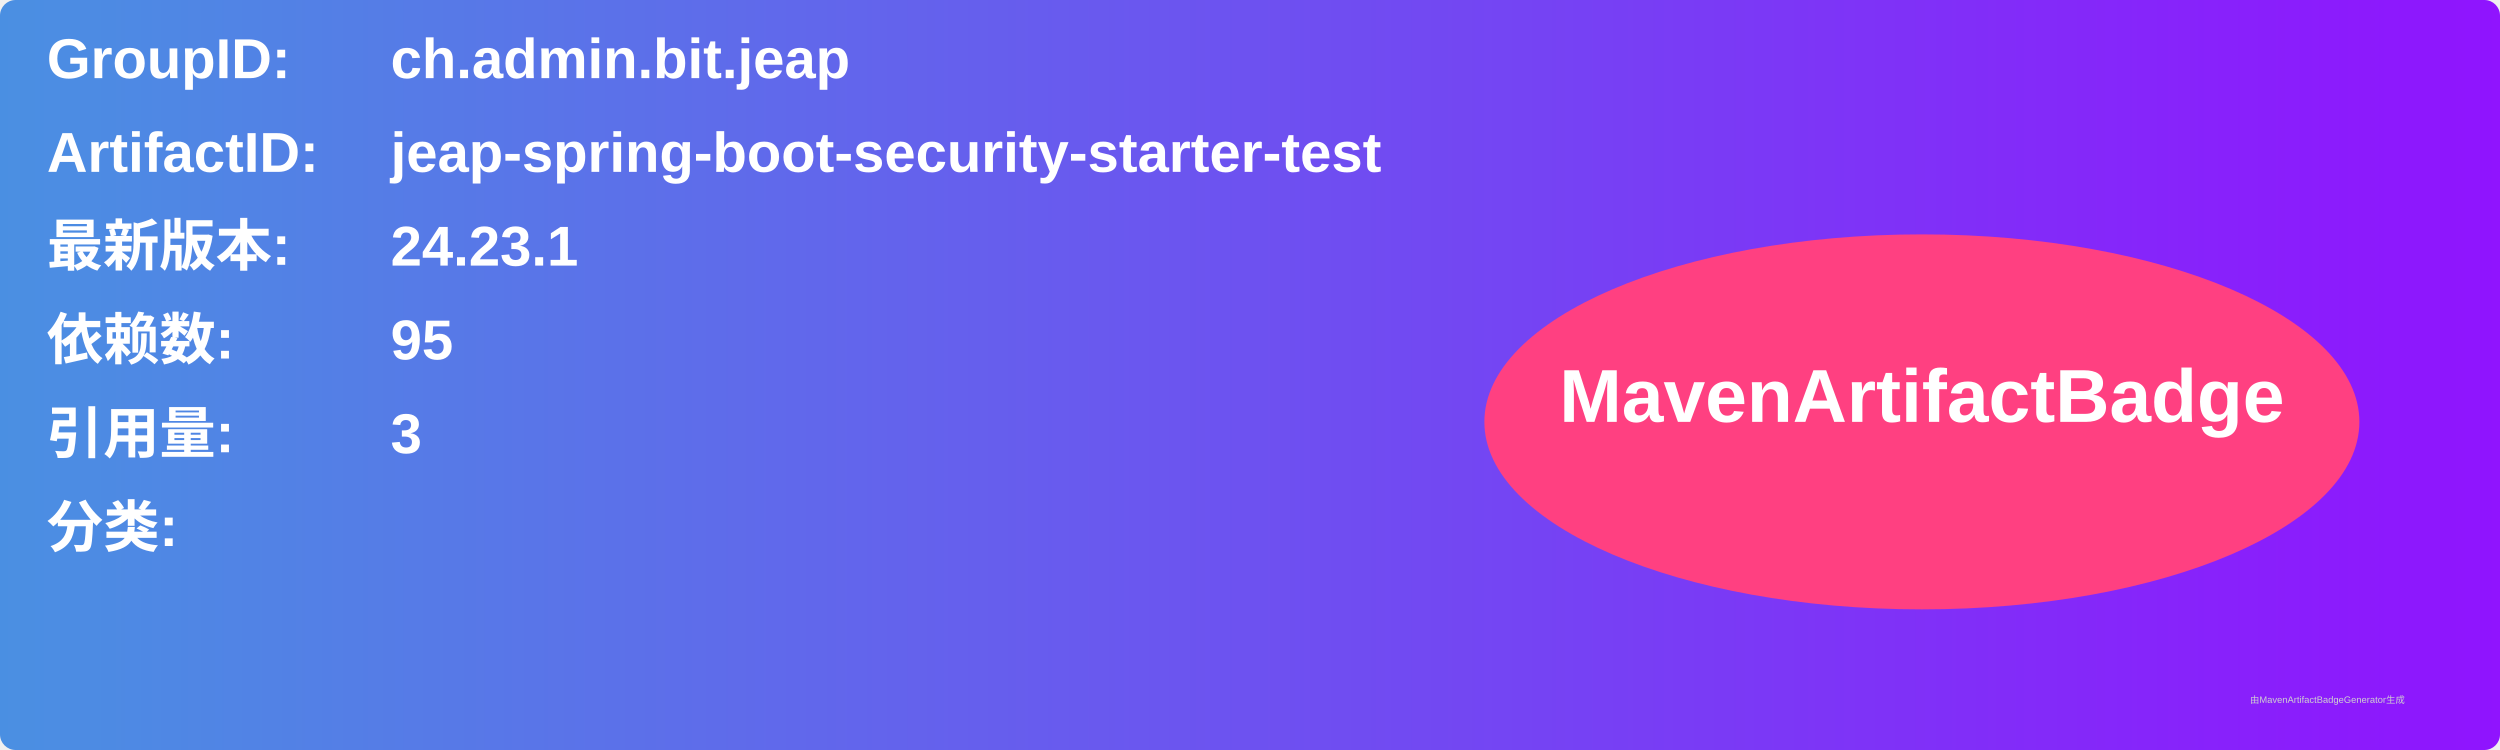
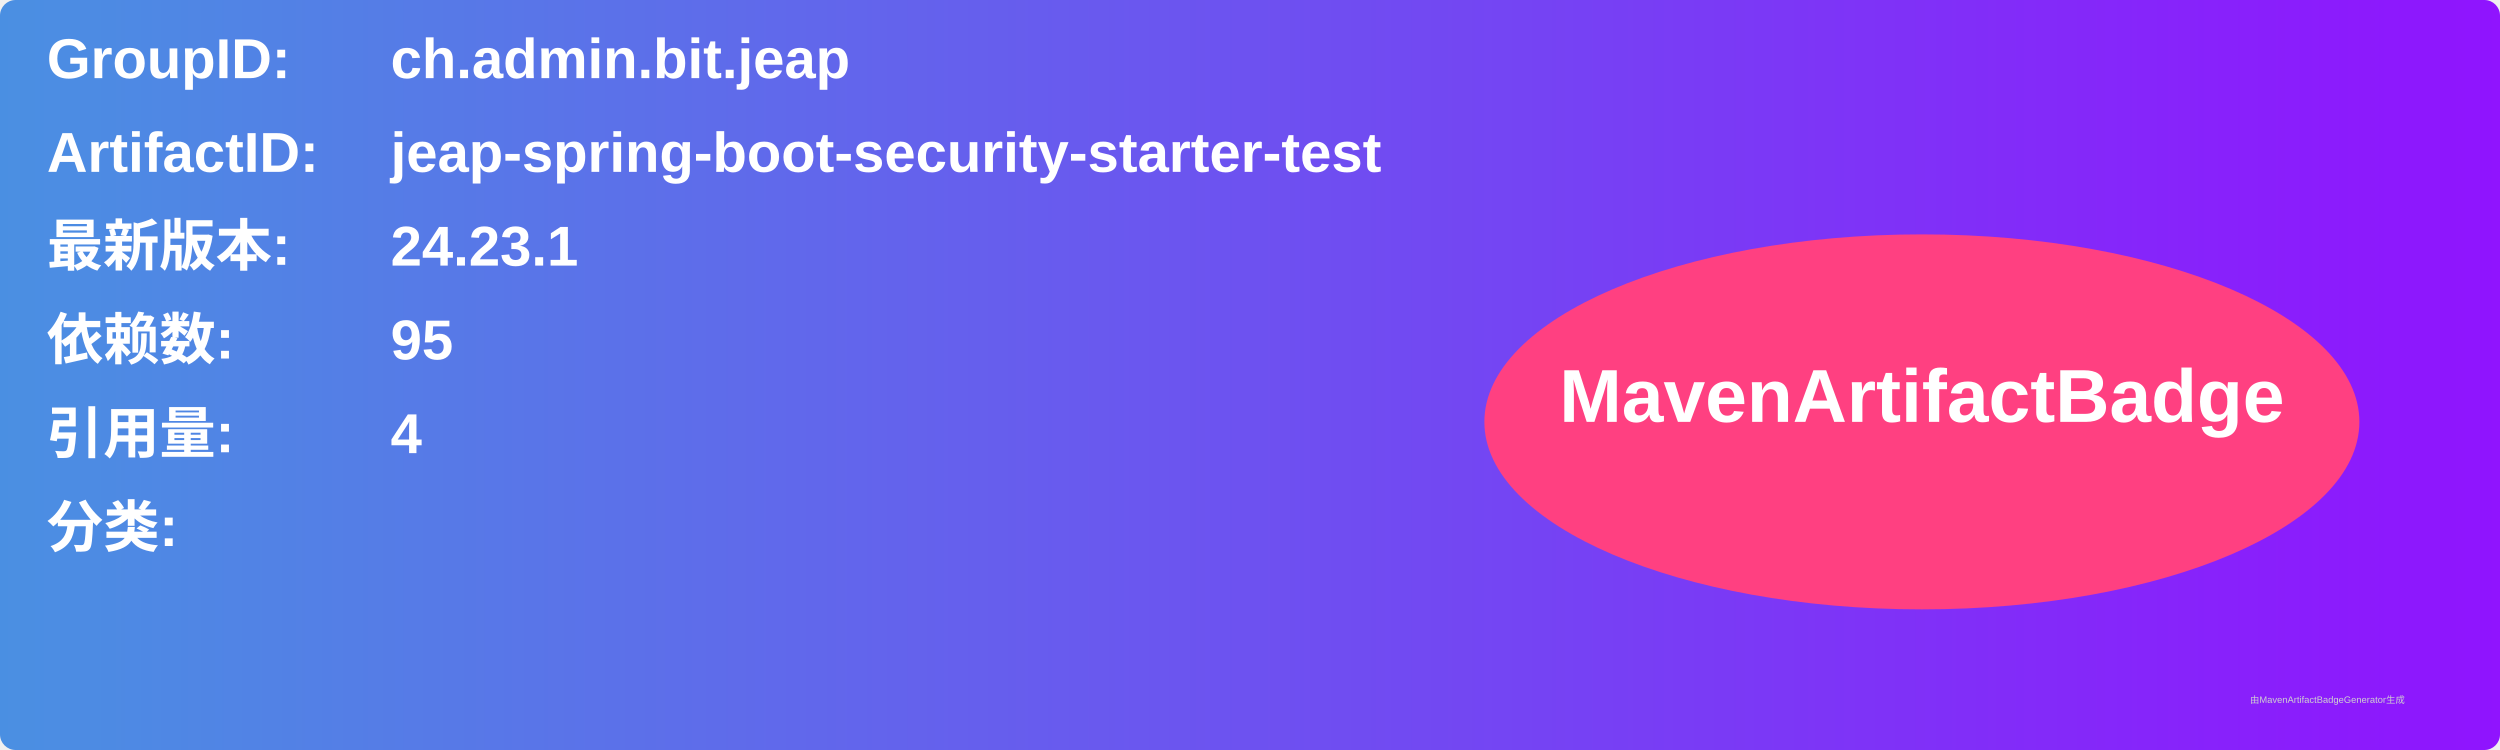
<svg xmlns="http://www.w3.org/2000/svg" width="800" height="240" viewBox="0 0 800 240">
  <linearGradient id="grad" x1="0%" y1="0%" x2="100%" y2="0%">
    <stop offset="0%" stop-color="#4a90e2" />
    <stop offset="100%" stop-color="#9013fe" />
  </linearGradient>
  <rect width="100%" height="100%" rx="5" ry="5" fill="url(#grad)" />
  <g transform="translate(15, 15)">
    <text x="0" y="10" font-family="Arial" font-size="18" fill="white" font-weight="bold" width="260">GroupID:</text>
    <text x="110" y="10" font-family="Arial" font-size="18" fill="white" font-weight="bold" width="460">ch.admin.bit.jeap</text>
    <text x="0" y="40" font-family="Arial" font-size="18" fill="white" font-weight="bold" width="260">ArtifactID:</text>
    <text x="110" y="40" font-family="Arial" font-size="18" fill="white" font-weight="bold" width="460">jeap-spring-boot-security-starter-test</text>
    <text x="0" y="70" font-family="Arial" font-size="18" fill="white" font-weight="bold">最新版本:</text>
    <text x="110" y="70" font-family="Arial" font-size="18" fill="white" font-weight="bold">
      <tspan font-weight="bold">24.23.1</tspan>
    </text>
    <text x="0" y="100" font-family="Arial" font-size="18" fill="white" font-weight="bold">依赖数: </text>
    <text x="110" y="100" font-family="Arial" font-size="18" fill="white">
      <tspan font-weight="bold">95</tspan>
    </text>
    <text x="0" y="130" font-family="Arial" font-size="18" fill="white" font-weight="bold">引用量: </text>
    <text x="110" y="130" font-family="Arial" font-size="18" fill="white">
-       <tspan font-weight="bold">3</tspan>
+       <tspan font-weight="bold">4</tspan>
    </text>
    <text x="0" y="160" font-family="Arial" font-size="18" fill="white" font-weight="bold">分类:</text>
    <text x="10" y="190" font-family="Arial" font-size="10" fill="white">
      <tspan font-weight="bold" />
    </text>
    <ellipse cx="600" cy="120" rx="140" ry="60" fill="#ff4081" />
    <text x="600" y="120" text-anchor="middle" font-family="Arial" font-size="24" fill="white" font-weight="bold">MavenArtifactBadge</text>
  </g>
  <text x="720" y="225" font-family="Arial" font-size="3" fill="#d0d0d0">由MavenArtifactBadgeGenerator生成</text>
</svg>
